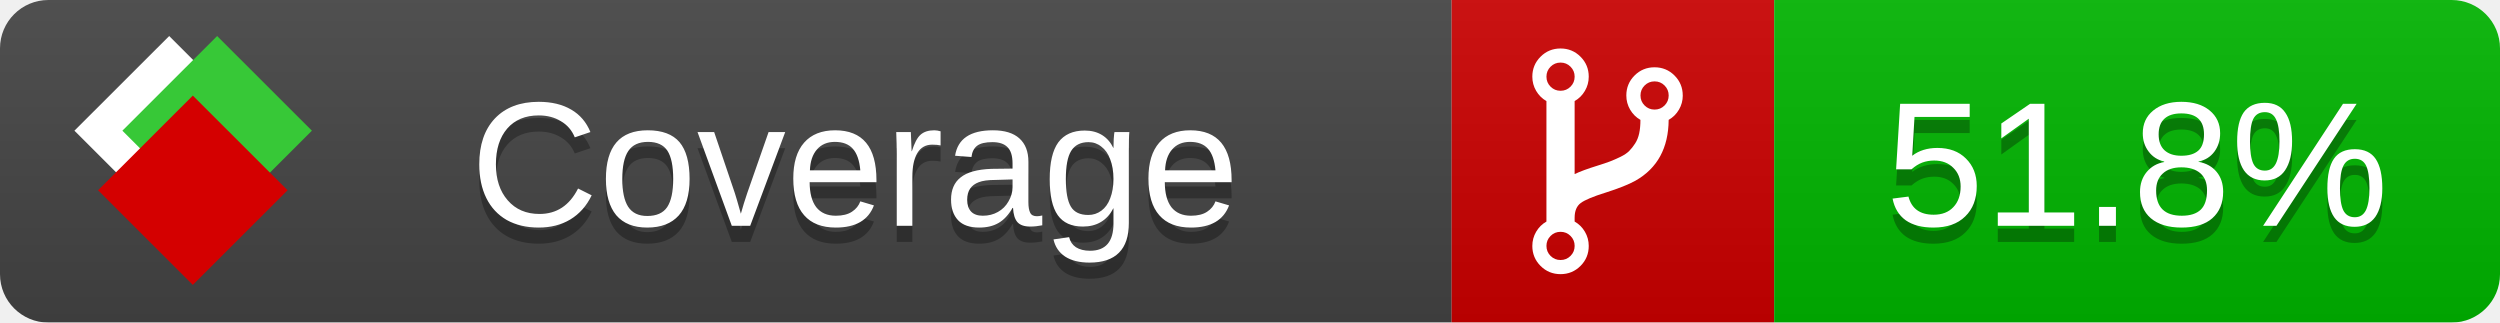
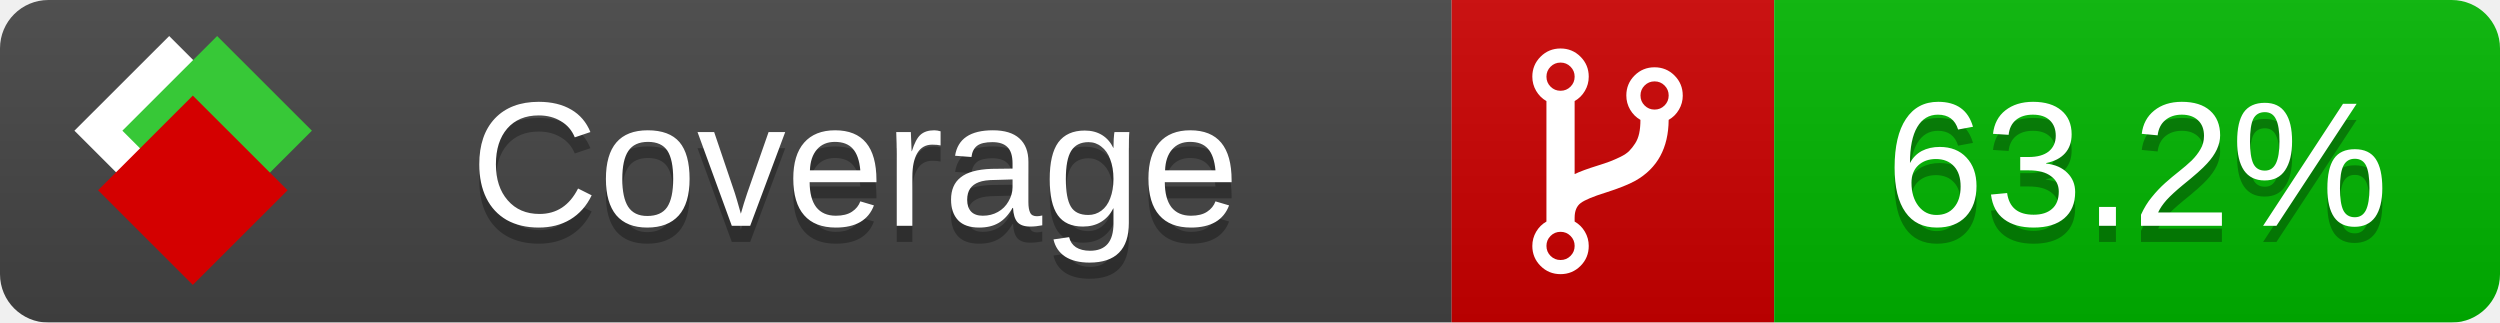
<svg xmlns="http://www.w3.org/2000/svg" xmlns:xlink="http://www.w3.org/1999/xlink" width="155" height="20">
  <style type="text/css">
          
            @keyframes fade1 {
                0% { visibility: visible; opacity: 1; }
               27% { visibility: visible; opacity: 1; }
               33% { visibility: hidden; opacity: 0; }
               60% { visibility: hidden; opacity: 0; }
               66% { visibility: hidden; opacity: 0; }
               93% { visibility: hidden; opacity: 0; }
              100% { visibility: visible; opacity: 1; }
            }
            @keyframes fade2 {
                0% { visibility: hidden; opacity: 0; }
               27% { visibility: hidden; opacity: 0; }
               33% { visibility: visible; opacity: 1; }
               60% { visibility: visible; opacity: 1; }
               66% { visibility: hidden; opacity: 0; }
               93% { visibility: hidden; opacity: 0; }
              100% { visibility: hidden; opacity: 0; }
            }
            @keyframes fade3 {
                0% { visibility: hidden; opacity: 0; }
               27% { visibility: hidden; opacity: 0; }
               33% { visibility: hidden; opacity: 0; }
               60% { visibility: hidden; opacity: 0; }
               66% { visibility: visible; opacity: 1; }
               93% { visibility: visible; opacity: 1; }
              100% { visibility: hidden; opacity: 0; }
            }
            .linecoverage {
                animation-duration: 15s;
                animation-name: fade1;
                animation-iteration-count: infinite;
            }
            .branchcoverage {
                animation-duration: 15s;
                animation-name: fade2;
                animation-iteration-count: infinite;
            }
            .methodcoverage {
                animation-duration: 15s;
                animation-name: fade3;
                animation-iteration-count: infinite;
            }
          
    </style>
  <defs>
    <linearGradient id="gradient" x2="0" y2="100%">
      <stop offset="0" stop-color="#bbb" stop-opacity=".1" />
      <stop offset="1" stop-opacity=".1" />
    </linearGradient>
    <linearGradient id="c">
      <stop offset="0" stop-color="#d40000" />
      <stop offset="1" stop-color="#ff2a2a" />
    </linearGradient>
    <linearGradient id="a">
      <stop offset="0" stop-color="#e0e0de" />
      <stop offset="1" stop-color="#fff" />
    </linearGradient>
    <linearGradient id="b">
      <stop offset="0" stop-color="#37c837" />
      <stop offset="1" stop-color="#217821" />
    </linearGradient>
    <linearGradient xlink:href="#a" id="e" x1="106.44" x2="69.96" y1="-11.96" y2="-46.84" gradientTransform="matrix(-.8426 -.00045 -.00045 -.8426 -94.27 -75.82)" gradientUnits="userSpaceOnUse" />
    <linearGradient xlink:href="#b" id="f" x1="56.19" x2="77.97" y1="-23.45" y2="10.62" gradientTransform="matrix(.8426 .00045 .00045 .8426 94.27 75.82)" gradientUnits="userSpaceOnUse" />
    <linearGradient xlink:href="#c" id="g" x1="79.98" x2="132.9" y1="10.79" y2="10.79" gradientTransform="matrix(.8426 .00045 .00045 .8426 94.27 75.82)" gradientUnits="userSpaceOnUse" />
    <mask id="mask">
      <rect width="155" height="20" rx="3" fill="#fff" />
    </mask>
    <g id="icon" transform="matrix(.04486 0 0 .04481 -.48 -.63)">
      <rect width="52.92" height="52.92" x="-109.72" y="-27.13" fill="url(#e)" transform="rotate(-135)" />
      <rect width="52.92" height="52.92" x="70.19" y="-39.18" fill="url(#f)" transform="rotate(45)" />
      <rect width="52.92" height="52.92" x="80.05" y="-15.74" fill="url(#g)" transform="rotate(45)" />
    </g>
  </defs>
  <g mask="url(#mask)">
    <rect x="0" y="0" width="90" height="20" fill="#444" />
    <rect x="90" y="0" width="20" height="20" fill="#c00" />
    <rect x="110" y="0" width="45" height="20" fill="#00B600" />
    <rect x="0" y="0" width="155" height="20" fill="url(#gradient)" />
  </g>
  <g>
    <path class="" fill="#fff" d="m 97.628,15.247 q 0,-0.364 -0.255,-0.619 -0.255,-0.255 -0.619,-0.255 -0.364,0 -0.619,0.255 -0.255,0.255 -0.255,0.619 0,0.364 0.255,0.619 0.255,0.255 0.619,0.255 0.364,0 0.619,-0.255 0.255,-0.255 0.255,-0.619 z m 0,-10.493 q 0,-0.364 -0.255,-0.619 -0.255,-0.255 -0.619,-0.255 -0.364,0 -0.619,0.255 -0.255,0.255 -0.255,0.619 0,0.364 0.255,0.619 0.255,0.255 0.619,0.255 0.364,0 0.619,-0.255 0.255,-0.255 0.255,-0.619 z m 5.83,1.166 q 0,-0.364 -0.255,-0.619 -0.255,-0.255 -0.619,-0.255 -0.364,0 -0.619,0.255 -0.255,0.255 -0.255,0.619 0,0.364 0.255,0.619 0.255,0.255 0.619,0.255 0.364,0 0.619,-0.255 0.255,-0.255 0.255,-0.619 z m 0.874,0 q 0,0.474 -0.237,0.879 -0.237,0.405 -0.638,0.633 -0.018,2.614 -2.059,3.771 -0.619,0.346 -1.849,0.738 -1.166,0.364 -1.544,0.647 -0.378,0.282 -0.378,0.911 l 0,0.237 q 0.401,0.228 0.638,0.633 0.237,0.405 0.237,0.879 0,0.729 -0.51,1.239 -0.51,0.51 -1.239,0.51 -0.729,0 -1.239,-0.51 -0.51,-0.51 -0.51,-1.239 0,-0.474 0.237,-0.879 0.237,-0.405 0.638,-0.633 l 0,-7.469 q -0.401,-0.228 -0.638,-0.633 -0.237,-0.405 -0.237,-0.879 0,-0.729 0.51,-1.239 0.51,-0.51 1.239,-0.51 0.729,0 1.239,0.51 0.51,0.51 0.51,1.239 0,0.474 -0.237,0.879 -0.237,0.405 -0.638,0.633 l 0,4.527 q 0.492,-0.237 1.403,-0.519 0.501,-0.155 0.797,-0.269 0.296,-0.114 0.642,-0.282 0.346,-0.169 0.537,-0.36 0.191,-0.191 0.369,-0.465 0.178,-0.273 0.255,-0.633 0.077,-0.36 0.077,-0.833 -0.401,-0.228 -0.638,-0.633 -0.237,-0.405 -0.237,-0.879 0,-0.729 0.51,-1.239 0.51,-0.51 1.239,-0.51 0.729,0 1.239,0.51 0.51,0.51 0.51,1.239 z" />
  </g>
  <g fill="#fff" text-anchor="middle" font-family="Verdana,Arial,Geneva,sans-serif" font-size="11">
    <a xlink:href="https://github.com/danielpalme/ReportGenerator" target="_top">
      <use xlink:href="#icon" transform="translate(3,1) scale(3.5)" />
    </a>
    <text x="53" y="15" fill="#010101" fill-opacity=".3">Coverage</text>
    <text x="53" y="14" fill="#fff">Coverage</text>
-     <text class="" x="132.5" y="15" fill="#010101" fill-opacity=".3">51.8%</text>
-     <text class="" x="132.5" y="14">51.8%</text>
+     <text class="" x="132.5" y="15" fill="#010101" fill-opacity=".3">63.2%</text>
+     <text class="" x="132.5" y="14">63.2%</text>
  </g>
  <g>
    <rect class="" x="90" y="0" width="65" height="20" fill-opacity="0" />
  </g>
</svg>
